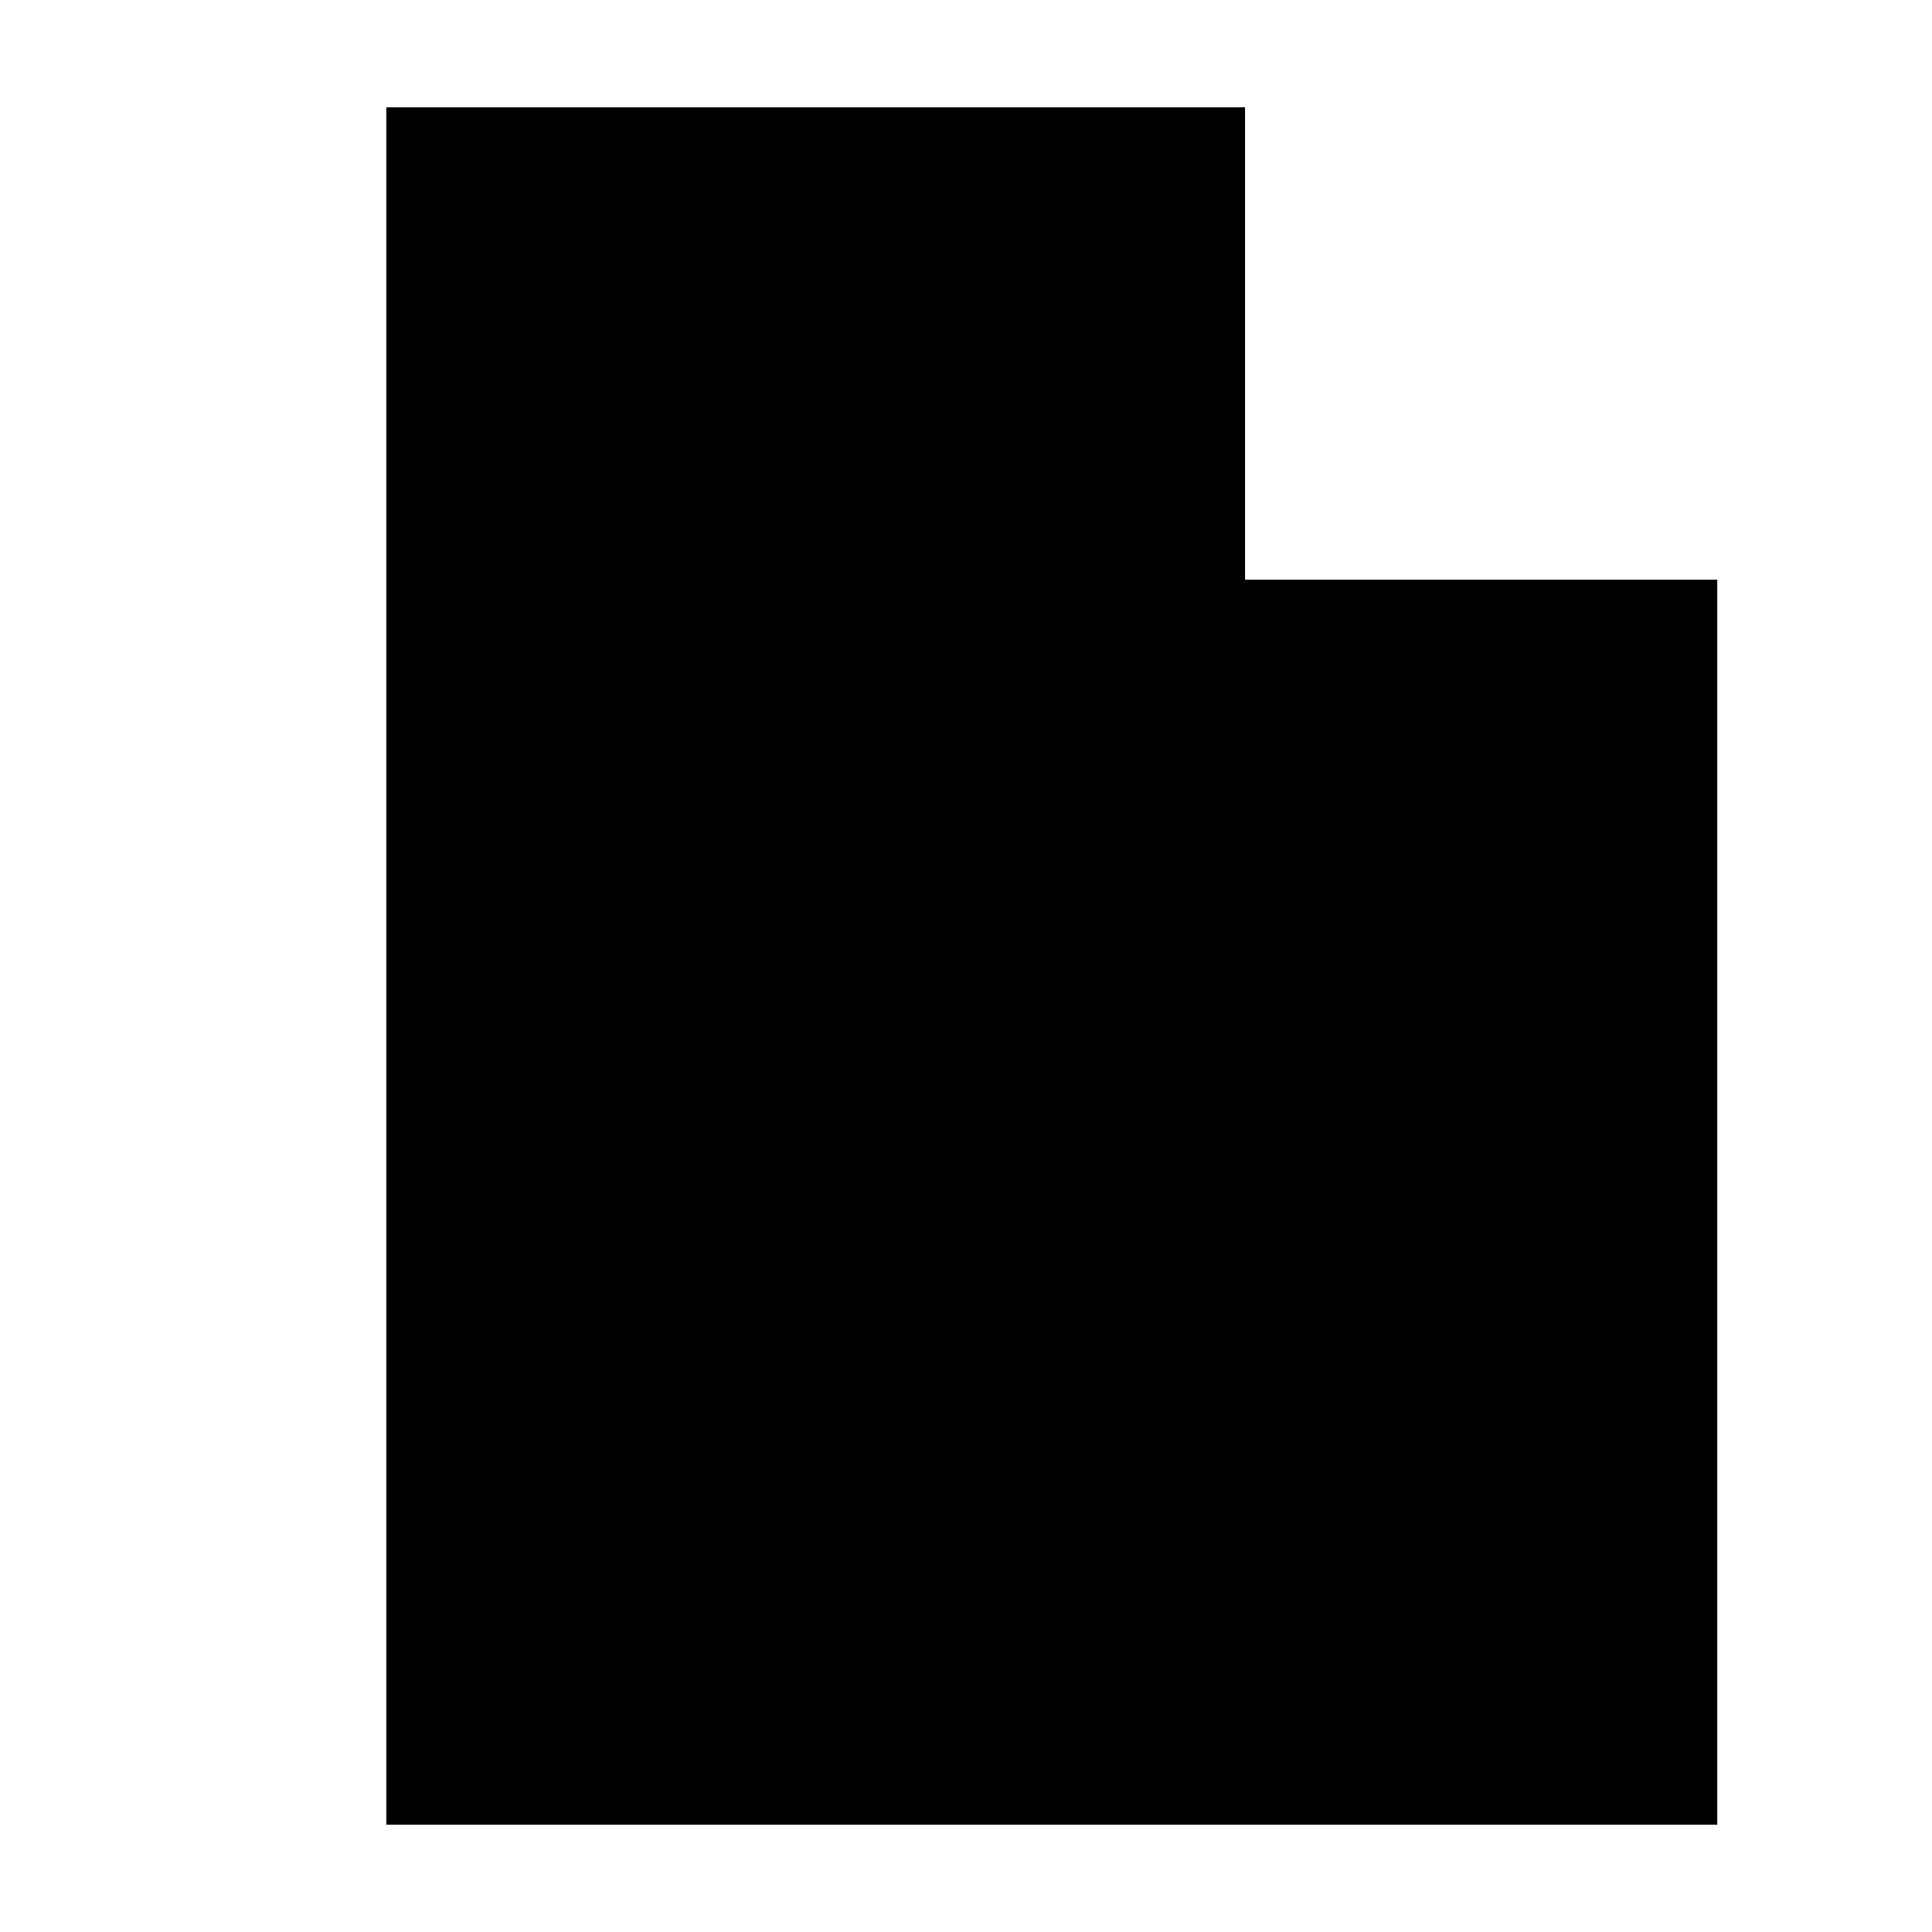
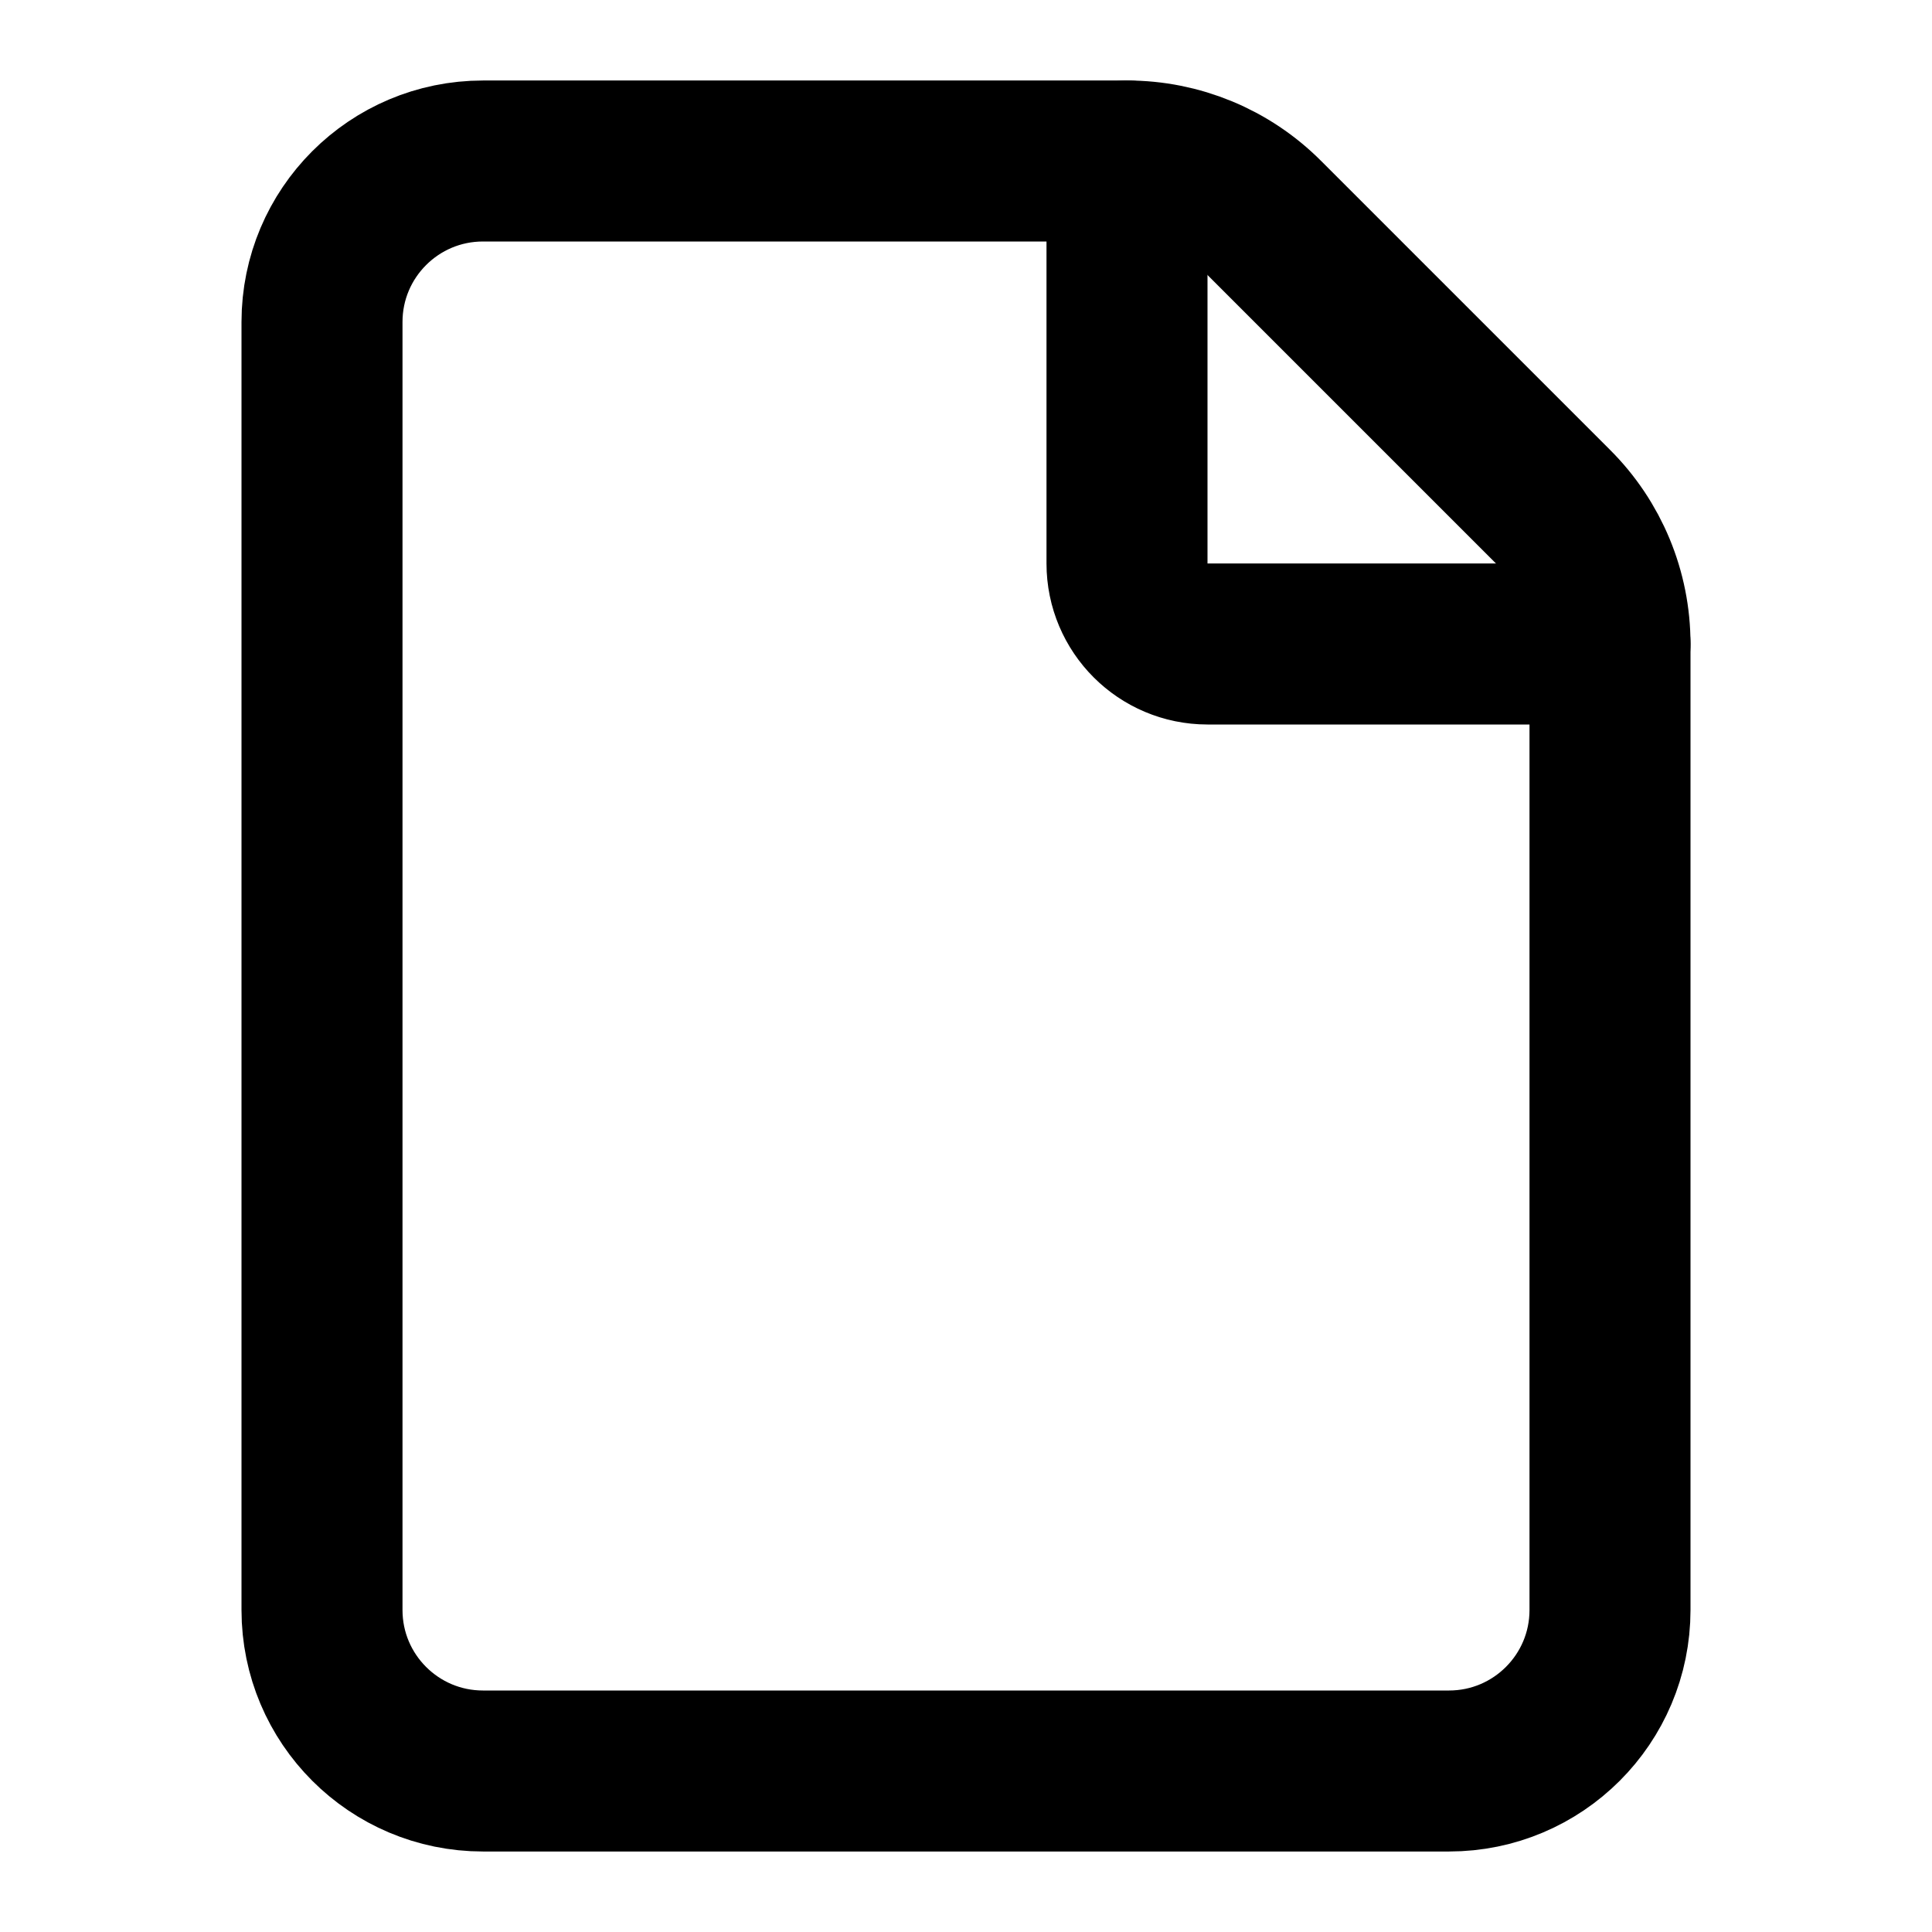
- <svg xmlns="http://www.w3.org/2000/svg" width="180" height="180">
-   <path fill-rule="evenodd" d="M36 10h80l44 44v116H36Z M116 10v44h44Z" />
+ <svg xmlns="http://www.w3.org/2000/svg" width="24" height="24" viewBox="0 0 24 24">
+   <g fill="none" stroke="currentColor" stroke-linecap="round" stroke-linejoin="round" stroke-width="2">
+     <path d="M6 22a2 2 0 0 1-2-2V4a2 2 0 0 1 2-2h8a2.4 2.4 0 0 1 1.704.706l3.588 3.588A2.4 2.4 0 0 1 20 8v12a2 2 0 0 1-2 2z" />
+     <path d="M14 2v5a1 1 0 0 0 1 1h5" />
+   </g>
</svg>
